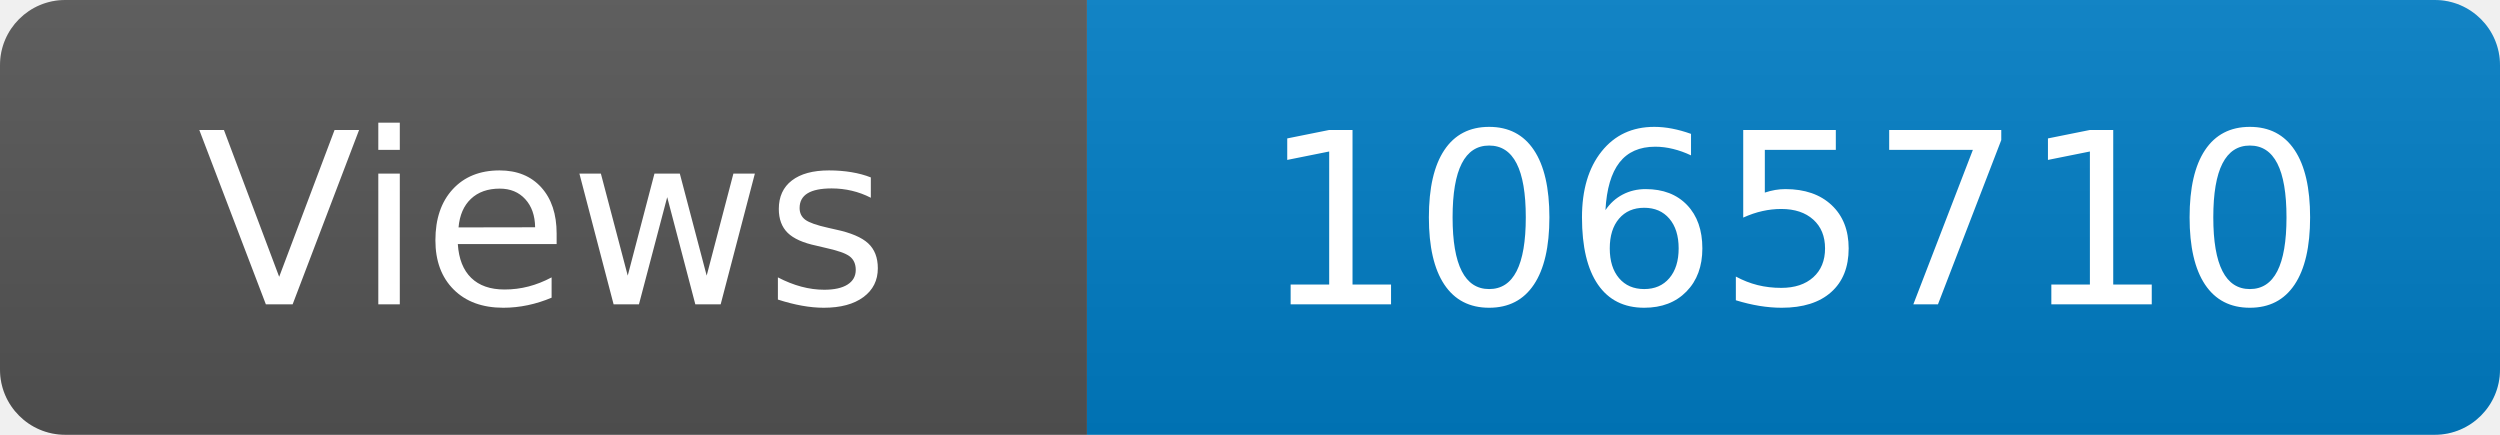
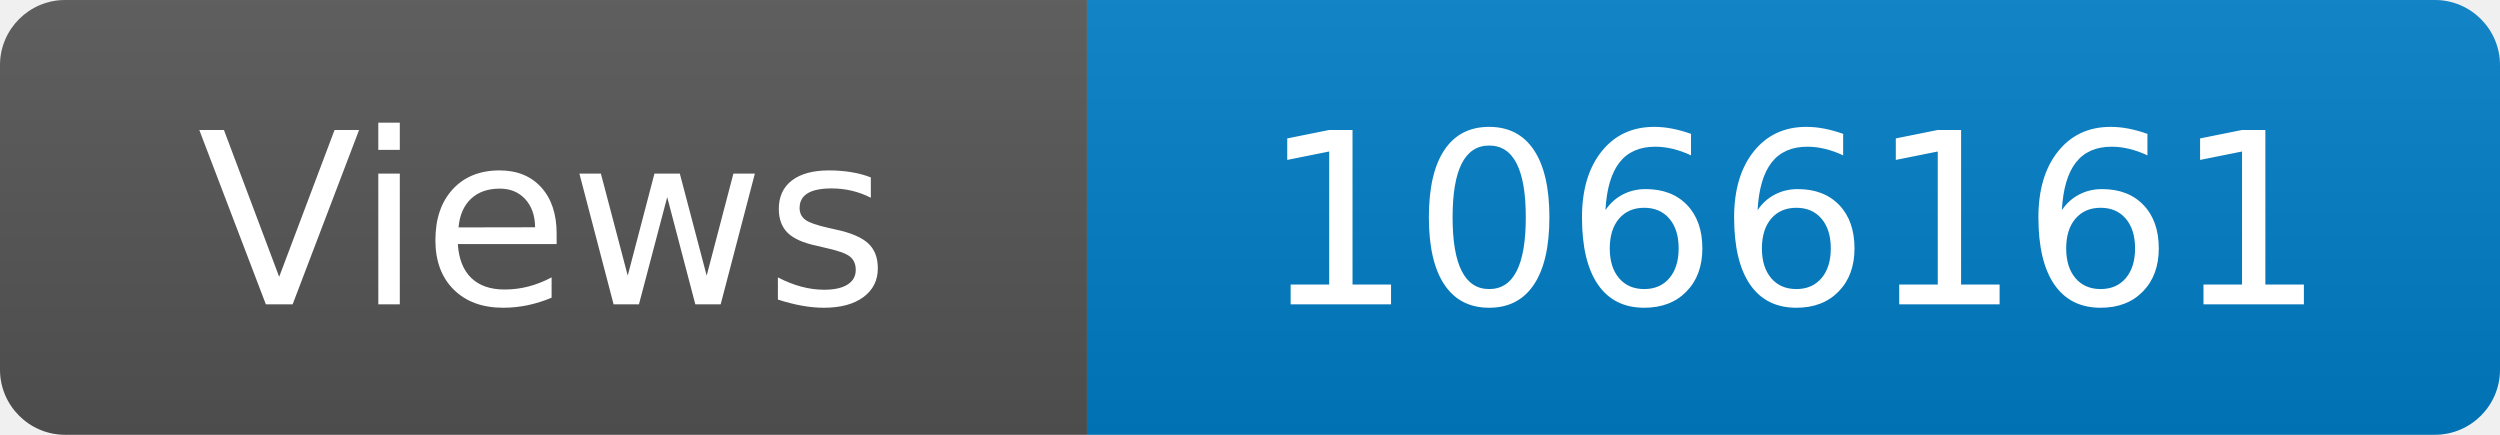
<svg xmlns="http://www.w3.org/2000/svg" width="115" height="20" role="img" aria-label="Maintained?: yes">
  <linearGradient id="s" x2="0" y2="100%">
    <stop offset="0" stop-color="#bbb" stop-opacity=".1" />
    <stop offset="1" stop-opacity=".1" />
  </linearGradient>
  <clipPath id="r">
    <rect width="115" height="20" rx="3" fill="#fff" />
  </clipPath>
  <g clip-path="url(#r)">
    <rect width="50" height="20" fill="#555" />
    <rect x="50" width="160" height="20" fill="#007ec6" />
    <rect width="115" height="20" fill="url(#s)" />
  </g>
  <g fill="#fff" text-anchor="middle" font-family="Verdana,Geneva,DejaVu Sans,sans-serif" font-size="110">
    <text x="250" y="140" transform="scale(.1)" fill="#fff">Views</text>
-     <text x="825" y="140" transform="scale(.1)" fill="#fff">1065710</text>
+     <text x="825" y="140" transform="scale(.1)" fill="#fff">1066161</text>
  </g>
</svg>
